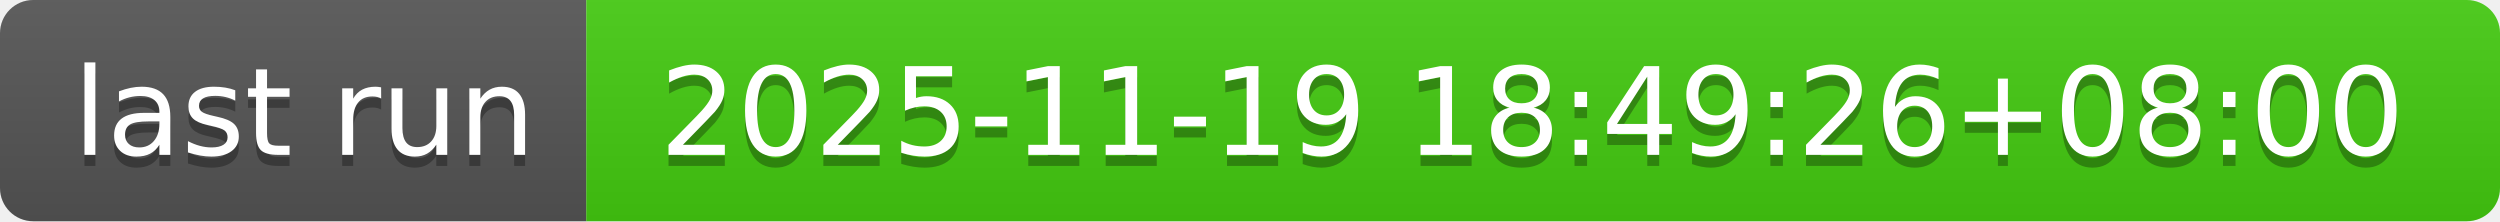
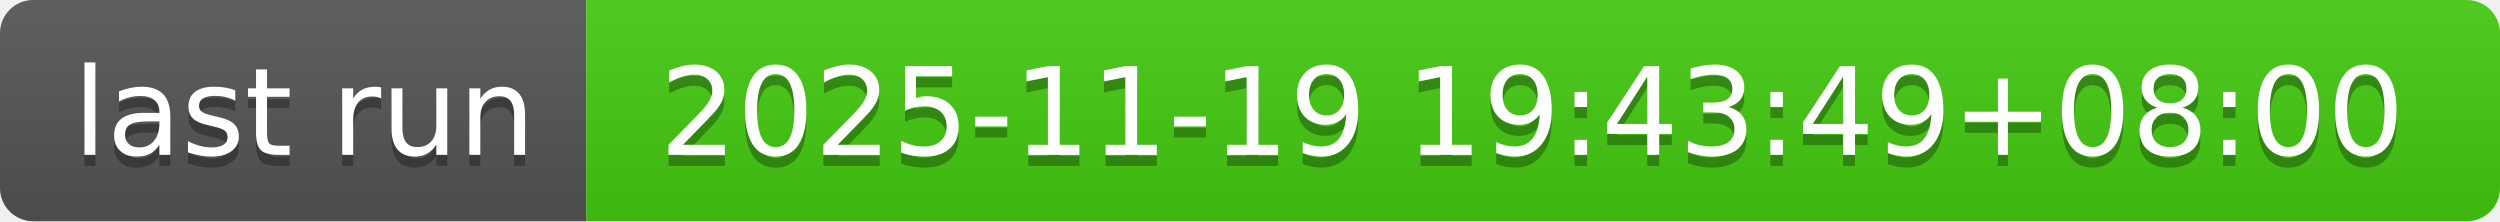
- <svg xmlns="http://www.w3.org/2000/svg" width="226" height="20" role="img" aria-label="last run: 2025-11-19 18:49:26+08:00">
+ <svg xmlns="http://www.w3.org/2000/svg" width="226" height="20" role="img" aria-label="last run: 2025-11-19 19:43:49+08:00">
  <linearGradient id="s" x2="0" y2="100%">
    <stop offset="0" stop-color="#bbb" stop-opacity=".1" />
    <stop offset="1" stop-opacity=".1" />
  </linearGradient>
  <clipPath id="r">
    <rect width="226" height="20" rx="3" fill="#fff" />
  </clipPath>
  <g clip-path="url(#r)">
    <rect width="53" height="20" fill="#555" />
    <rect x="53" width="173" height="20" fill="#4c1" />
    <rect width="226" height="20" fill="url(#s)" />
  </g>
  <g fill="#fff" text-anchor="middle" font-family="Verdana,Geneva,DejaVu Sans,sans-serif" text-rendering="geometricPrecision" font-size="110">
    <text aria-hidden="true" x="275" y="150" fill="#010101" fill-opacity=".3" transform="scale(.1)" textLength="430">last run</text>
    <text x="275" y="140" transform="scale(.1)" fill="#fff" textLength="430">last run</text>
-     <text aria-hidden="true" x="1385" y="150" fill="#010101" fill-opacity=".3" transform="scale(.1)" textLength="1630">2025-11-19 18:49:26+08:00</text>
-     <text x="1385" y="140" transform="scale(.1)" fill="#fff" textLength="1630">2025-11-19 18:49:26+08:00</text>
+     <text aria-hidden="true" x="1385" y="150" fill="#010101" fill-opacity=".3" transform="scale(.1)" textLength="1630">2025-11-19 19:43:49+08:00</text>
+     <text x="1385" y="140" transform="scale(.1)" fill="#fff" textLength="1630">2025-11-19 19:43:49+08:00</text>
  </g>
</svg>
